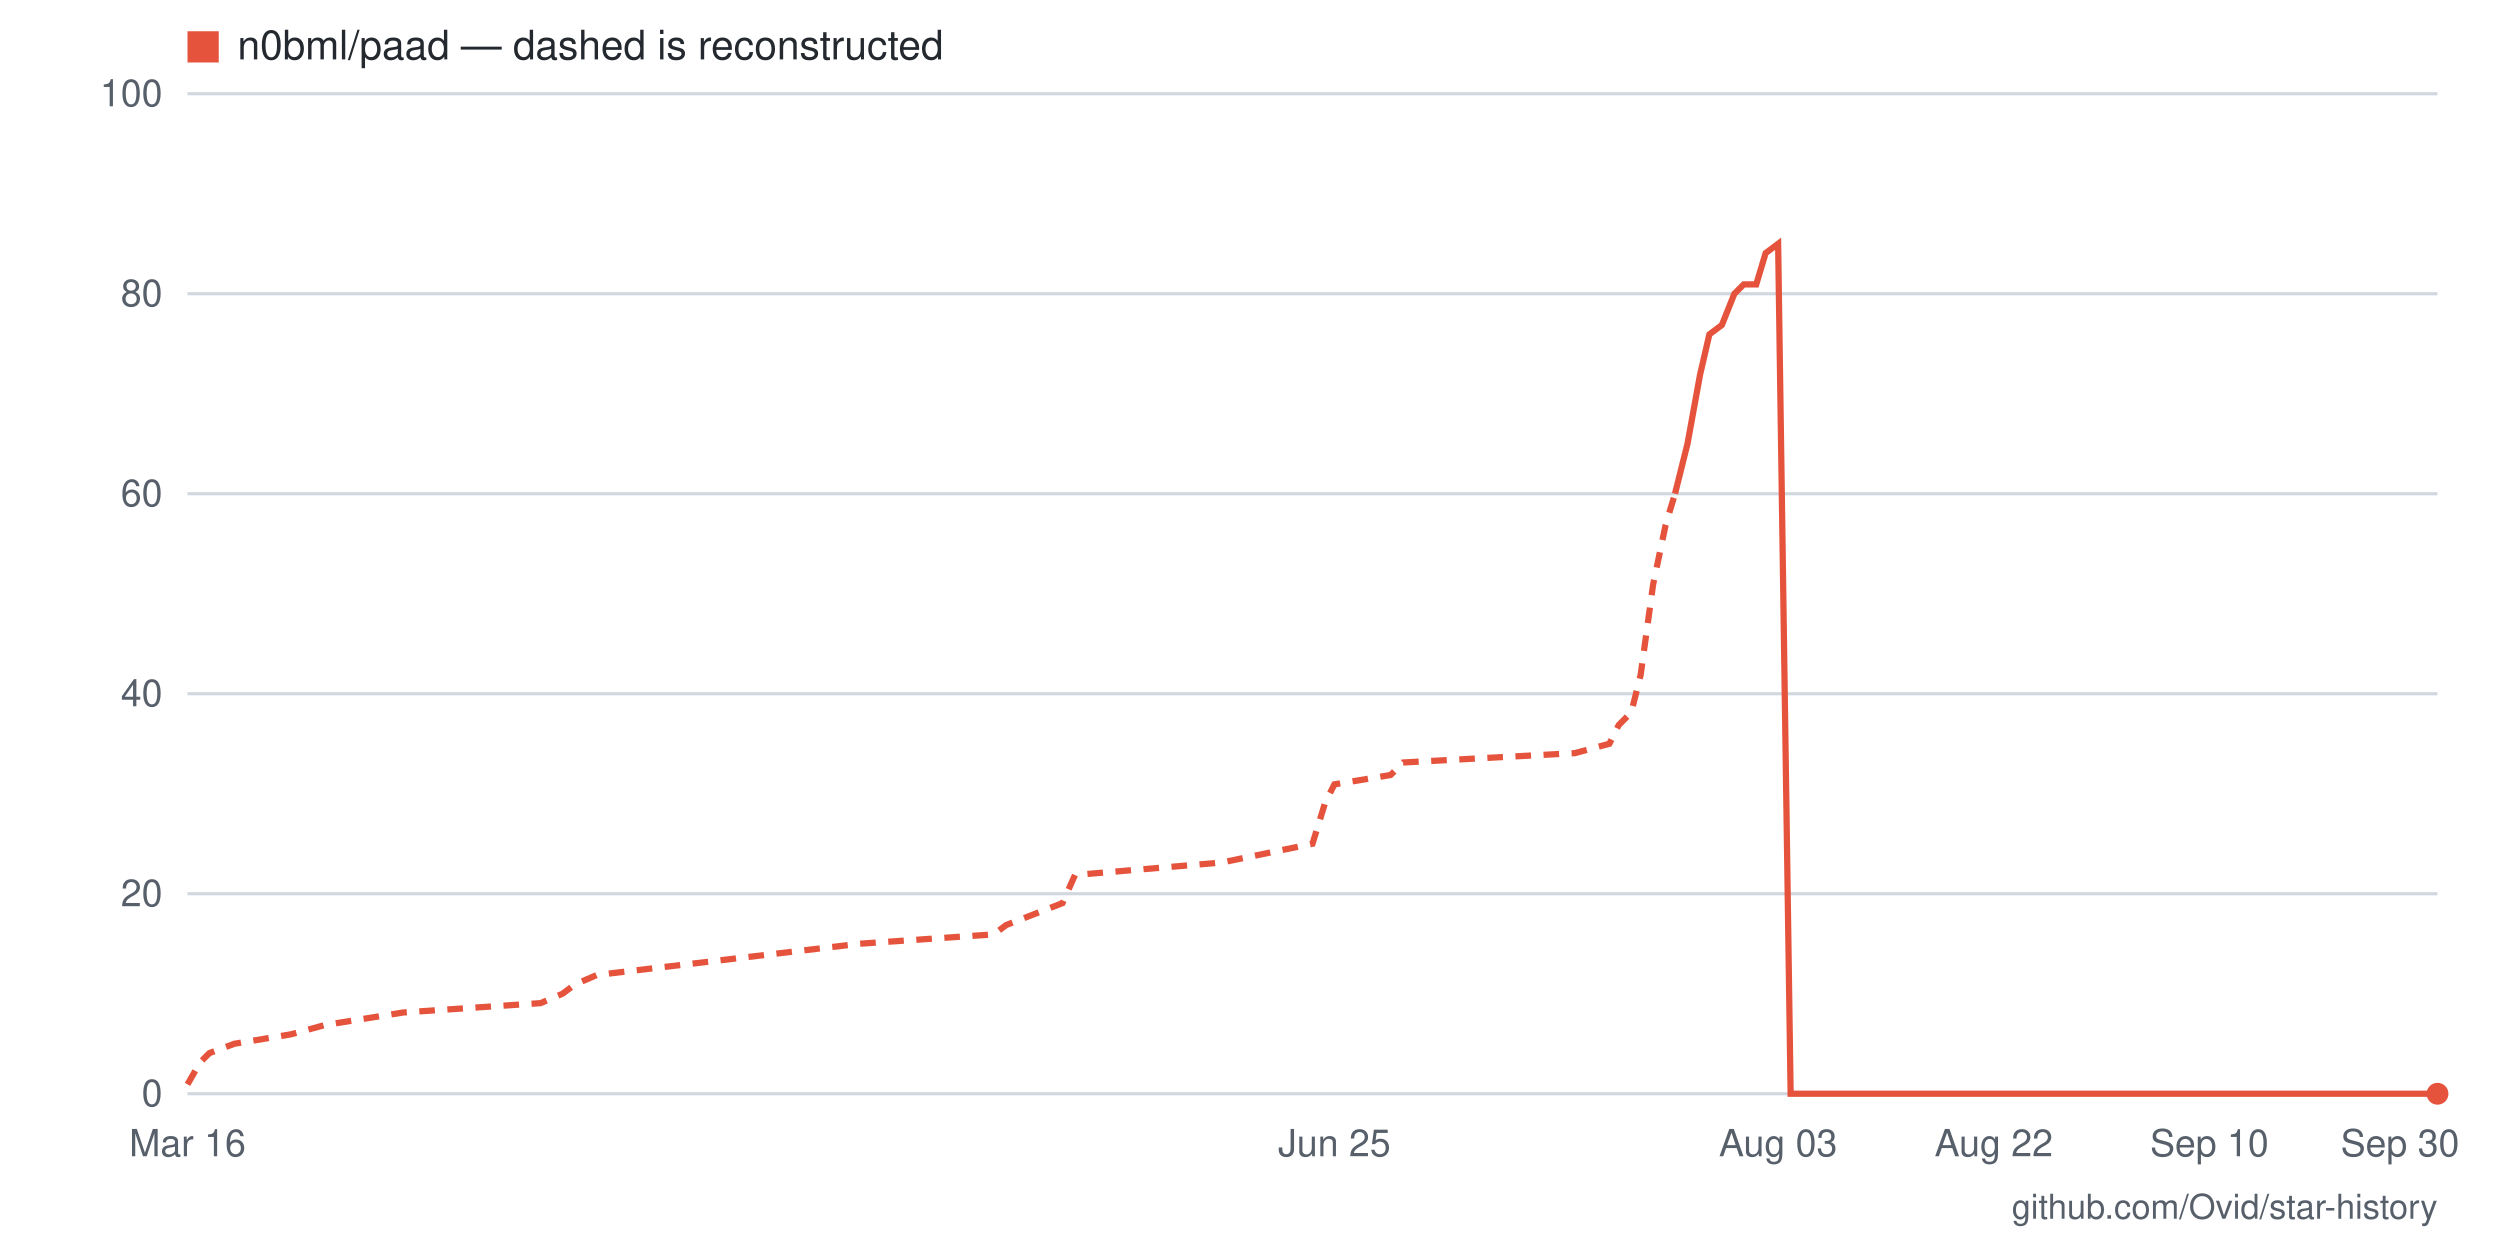
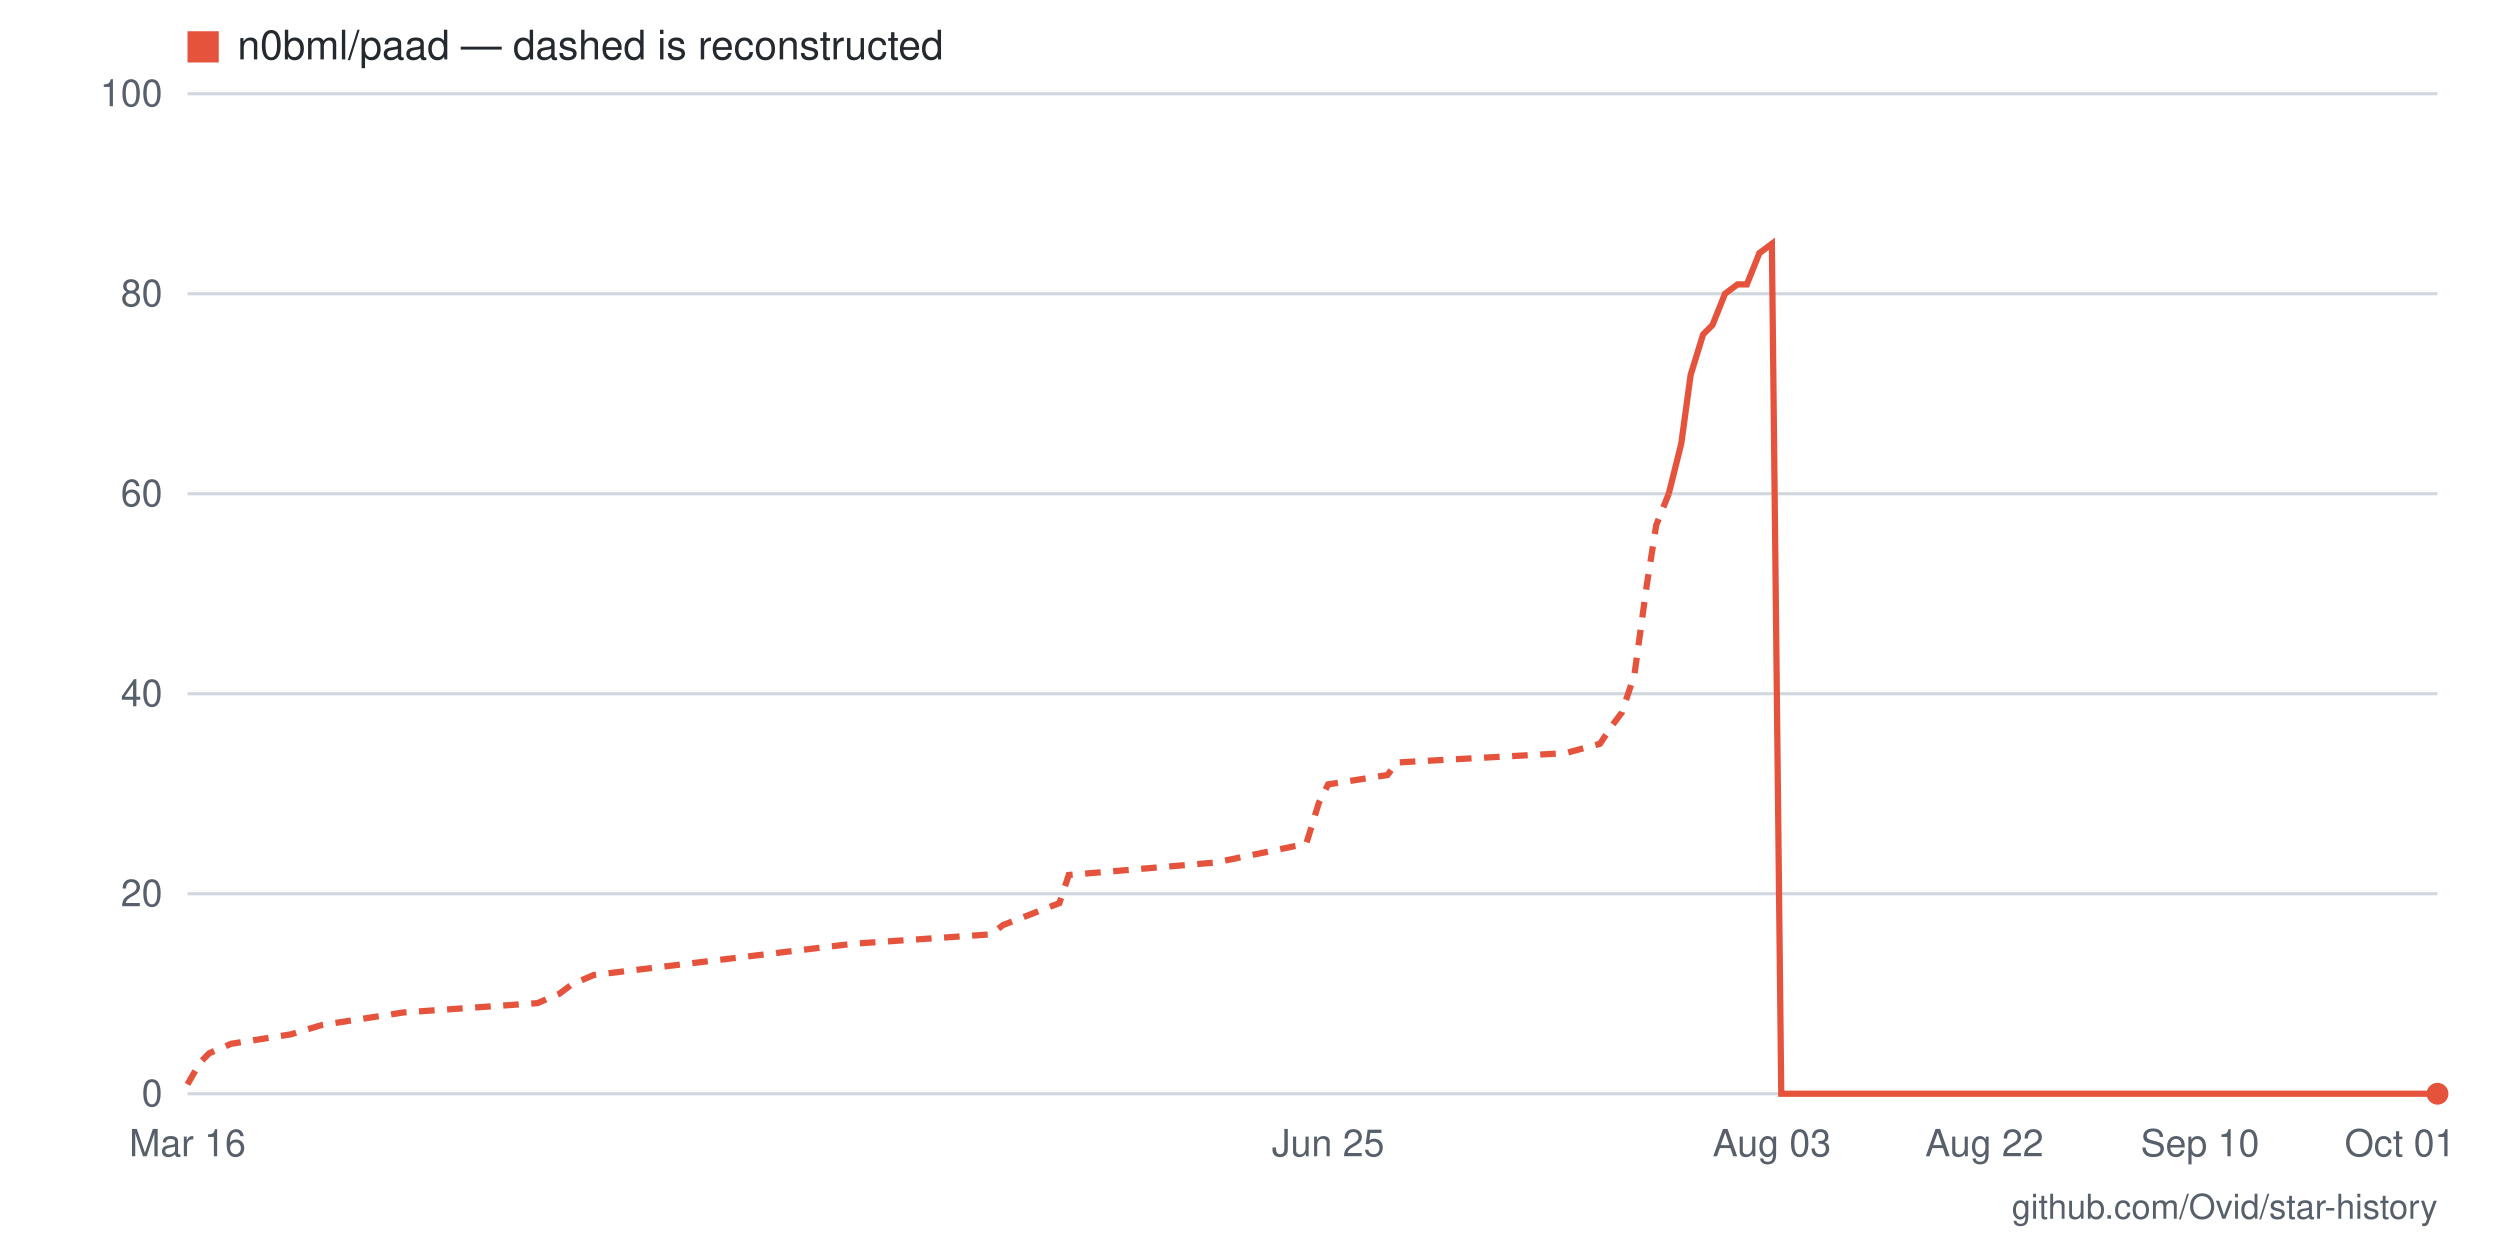
- <svg xmlns="http://www.w3.org/2000/svg" viewBox="0 0 800 400" width="800" height="400" role="img" aria-label="Star history for n0bml/paad: 0 stars as of 2026-09-30">
+ <svg xmlns="http://www.w3.org/2000/svg" viewBox="0 0 800 400" width="800" height="400" role="img" aria-label="Star history for n0bml/paad: 0 stars as of 2026-10-01">
  <rect width="800" height="400" fill="#ffffff" />
  <line x1="60" y1="350" x2="780" y2="350" stroke="#d0d7de" stroke-width="1" />
  <text x="52" y="354" text-anchor="end" font-family="-apple-system,BlinkMacSystemFont,'Segoe UI',Helvetica,Arial,sans-serif" font-size="12" fill="#57606a">0</text>
  <line x1="60" y1="286" x2="780" y2="286" stroke="#d0d7de" stroke-width="1" />
  <text x="52" y="290" text-anchor="end" font-family="-apple-system,BlinkMacSystemFont,'Segoe UI',Helvetica,Arial,sans-serif" font-size="12" fill="#57606a">20</text>
  <line x1="60" y1="222" x2="780" y2="222" stroke="#d0d7de" stroke-width="1" />
  <text x="52" y="226" text-anchor="end" font-family="-apple-system,BlinkMacSystemFont,'Segoe UI',Helvetica,Arial,sans-serif" font-size="12" fill="#57606a">40</text>
  <line x1="60" y1="158" x2="780" y2="158" stroke="#d0d7de" stroke-width="1" />
  <text x="52" y="162" text-anchor="end" font-family="-apple-system,BlinkMacSystemFont,'Segoe UI',Helvetica,Arial,sans-serif" font-size="12" fill="#57606a">60</text>
  <line x1="60" y1="94" x2="780" y2="94" stroke="#d0d7de" stroke-width="1" />
  <text x="52" y="98" text-anchor="end" font-family="-apple-system,BlinkMacSystemFont,'Segoe UI',Helvetica,Arial,sans-serif" font-size="12" fill="#57606a">80</text>
  <line x1="60" y1="30" x2="780" y2="30" stroke="#d0d7de" stroke-width="1" />
  <text x="52" y="34" text-anchor="end" font-family="-apple-system,BlinkMacSystemFont,'Segoe UI',Helvetica,Arial,sans-serif" font-size="12" fill="#57606a">100</text>
-   <text x="768" y="370" text-anchor="middle" font-family="-apple-system,BlinkMacSystemFont,'Segoe UI',Helvetica,Arial,sans-serif" font-size="12" fill="#57606a">Sep 30</text>
-   <text x="707" y="370" text-anchor="middle" font-family="-apple-system,BlinkMacSystemFont,'Segoe UI',Helvetica,Arial,sans-serif" font-size="12" fill="#57606a">Sep 10</text>
-   <text x="638" y="370" text-anchor="middle" font-family="-apple-system,BlinkMacSystemFont,'Segoe UI',Helvetica,Arial,sans-serif" font-size="12" fill="#57606a">Aug 22</text>
-   <text x="569" y="370" text-anchor="middle" font-family="-apple-system,BlinkMacSystemFont,'Segoe UI',Helvetica,Arial,sans-serif" font-size="12" fill="#57606a">Aug 03</text>
-   <text x="427" y="370" text-anchor="middle" font-family="-apple-system,BlinkMacSystemFont,'Segoe UI',Helvetica,Arial,sans-serif" font-size="12" fill="#57606a">Jun 25</text>
+   <text x="768" y="370" text-anchor="middle" font-family="-apple-system,BlinkMacSystemFont,'Segoe UI',Helvetica,Arial,sans-serif" font-size="12" fill="#57606a">Oct 01</text>
+   <text x="704" y="370" text-anchor="middle" font-family="-apple-system,BlinkMacSystemFont,'Segoe UI',Helvetica,Arial,sans-serif" font-size="12" fill="#57606a">Sep 10</text>
+   <text x="635" y="370" text-anchor="middle" font-family="-apple-system,BlinkMacSystemFont,'Segoe UI',Helvetica,Arial,sans-serif" font-size="12" fill="#57606a">Aug 22</text>
+   <text x="567" y="370" text-anchor="middle" font-family="-apple-system,BlinkMacSystemFont,'Segoe UI',Helvetica,Arial,sans-serif" font-size="12" fill="#57606a">Aug 03</text>
+   <text x="425" y="370" text-anchor="middle" font-family="-apple-system,BlinkMacSystemFont,'Segoe UI',Helvetica,Arial,sans-serif" font-size="12" fill="#57606a">Jun 25</text>
  <text x="60" y="370" text-anchor="middle" font-family="-apple-system,BlinkMacSystemFont,'Segoe UI',Helvetica,Arial,sans-serif" font-size="12" fill="#57606a">Mar 16</text>
-   <polyline fill="none" stroke="#e5533d" stroke-width="2" stroke-dasharray="5 4" points="60,347 64,340 67,337 75,334 93,331 104,328 129,324 173,321 180,318 184,315 191,312 275,302 318,299 322,296 340,289 344,280 391,276 420,270 424,257 427,251 445,248 449,244 504,241 515,238 518,232 522,228 525,216 529,187 533,168 536,158" />
-   <polyline fill="none" stroke="#e5533d" stroke-width="2" points="536,158 540,142 544,120 547,107 551,104 555,94 558,91 562,91 565,81 569,78 573,350 576,350 580,350 584,350 587,350 591,350 595,350 598,350 602,350 605,350 609,350 613,350 616,350 620,350 624,350 627,350 631,350 635,350 638,350 642,350 645,350 649,350 653,350 656,350 660,350 664,350 667,350 671,350 675,350 678,350 682,350 685,350 689,350 693,350 696,350 700,350 704,350 707,350 711,350 715,350 718,350 722,350 725,350 729,350 733,350 736,350 740,350 744,350 747,350 751,350 755,350 758,350 762,350 765,350 769,350 773,350 776,350 780,350" />
+   <polyline fill="none" stroke="#e5533d" stroke-width="2" stroke-dasharray="5 4" points="60,347 64,340 67,337 74,334 93,331 103,328 129,324 172,321 179,318 183,315 190,312 273,302 317,299 321,296 339,289 342,280 389,276 418,270 422,257 425,251 444,248 447,244 501,241 512,238 516,232 519,228 523,216 527,187 530,168 534,158" />
+   <polyline fill="none" stroke="#e5533d" stroke-width="2" points="534,158 538,142 541,120 545,107 548,104 552,94 556,91 559,91 563,81 567,78 570,350 574,350 577,350 581,350 585,350 588,350 592,350 595,350 599,350 603,350 606,350 610,350 614,350 617,350 621,350 624,350 628,350 632,350 635,350 639,350 643,350 646,350 650,350 653,350 657,350 661,350 664,350 668,350 671,350 675,350 679,350 682,350 686,350 690,350 693,350 697,350 700,350 704,350 708,350 711,350 715,350 718,350 722,350 726,350 729,350 733,350 737,350 740,350 744,350 747,350 751,350 755,350 758,350 762,350 766,350 769,350 773,350 776,350 780,350" />
  <circle cx="780" cy="350" r="3.5" fill="#e5533d" />
  <rect x="60" y="10" width="10" height="10" fill="#e5533d" />
  <text x="76" y="19" font-family="-apple-system,BlinkMacSystemFont,'Segoe UI',Helvetica,Arial,sans-serif" font-size="13" fill="#24292f">n0bml/paad — dashed is reconstructed</text>
  <text x="780" y="390" text-anchor="end" font-family="-apple-system,BlinkMacSystemFont,'Segoe UI',Helvetica,Arial,sans-serif" font-size="11" fill="#57606a">github.com/Ovid/star-history</text>
</svg>
